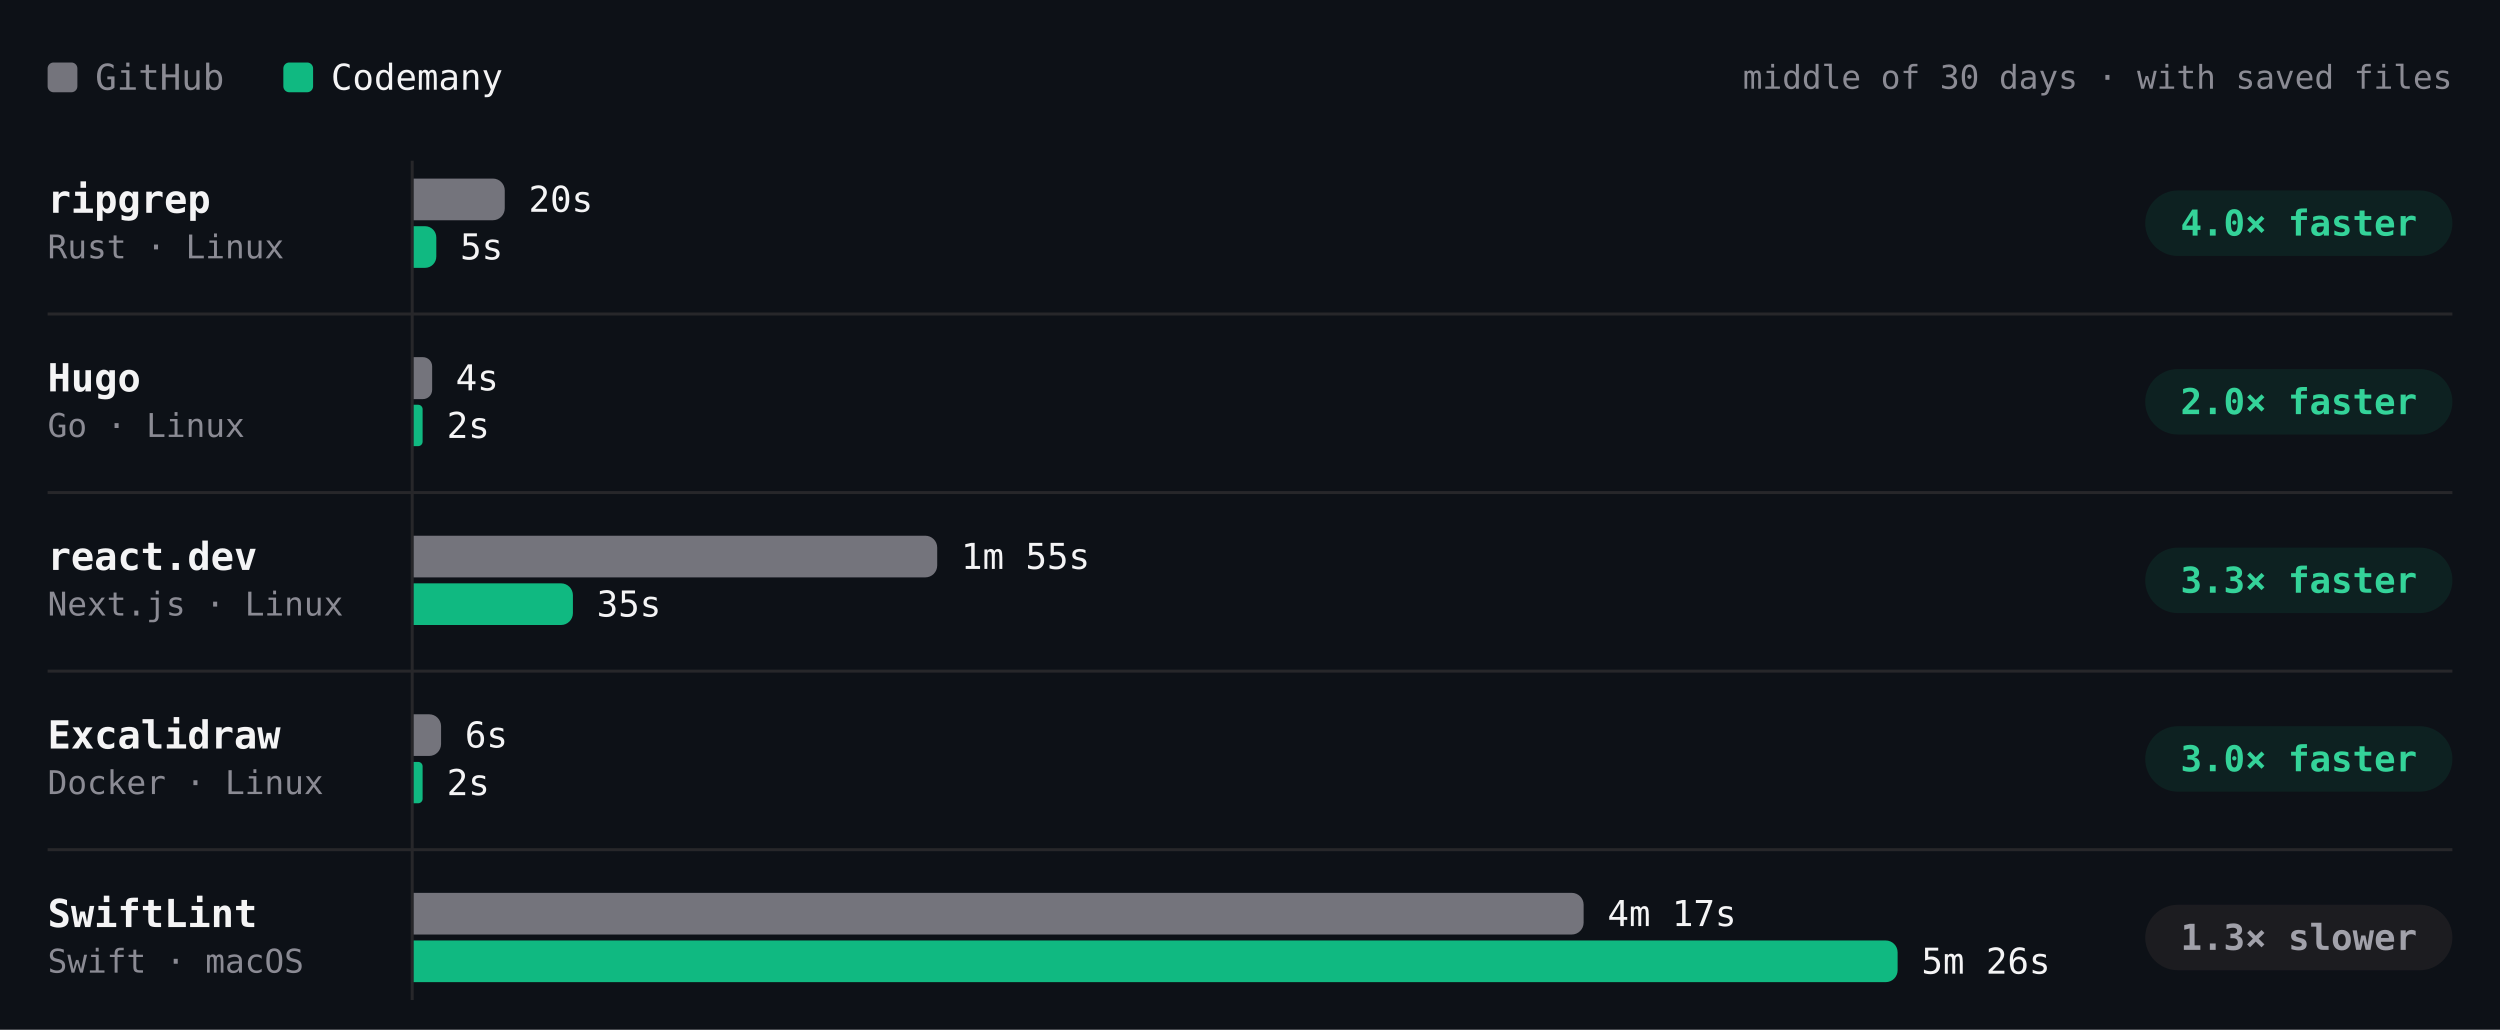
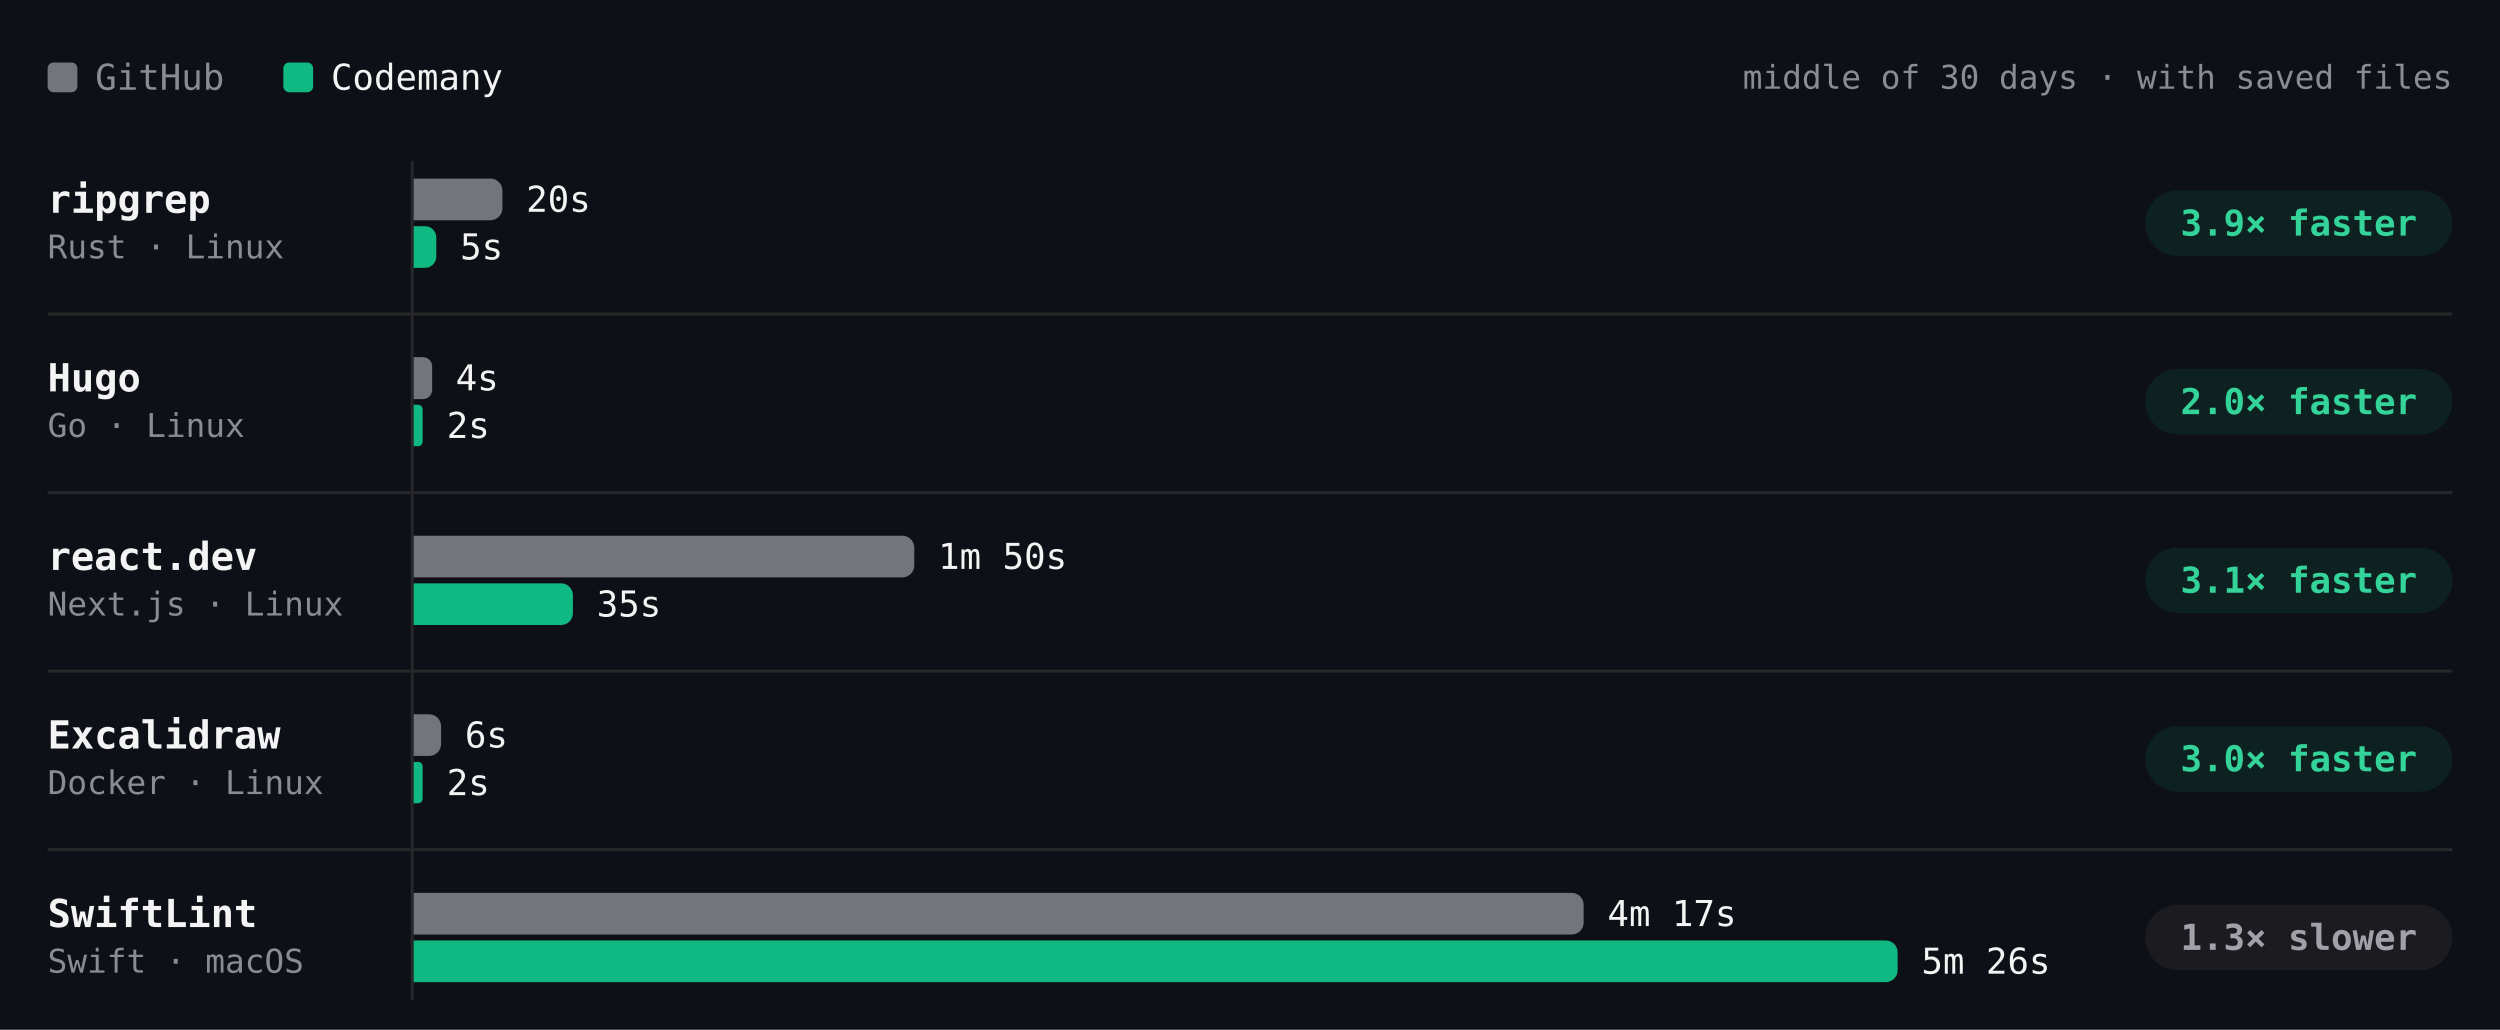
- <svg xmlns="http://www.w3.org/2000/svg" viewBox="0 0 840 346" width="840" height="346" role="img" aria-label="Build time per project, middle of 30 days · with saved files. ripgrep: GitHub 20s, Codemany 5s, 4.0× faster; Hugo: GitHub 4s, Codemany 2s, 2.0× faster; react.dev: GitHub 1m 55s, Codemany 35s, 3.3× faster; Excalidraw: GitHub 6s, Codemany 2s, 3.0× faster; SwiftLint: GitHub 4m 17s, Codemany 5m 26s, 1.3× slower." font-family="'JetBrains Mono', ui-monospace, SFMono-Regular, Menlo, monospace" style="max-width:100%;height:auto;font-variant-numeric:tabular-nums">
+ <svg xmlns="http://www.w3.org/2000/svg" viewBox="0 0 840 346" width="840" height="346" role="img" aria-label="Build time per project, middle of 30 days · with saved files. ripgrep: GitHub 20s, Codemany 5s, 3.9× faster; Hugo: GitHub 4s, Codemany 2s, 2.0× faster; react.dev: GitHub 1m 50s, Codemany 35s, 3.1× faster; Excalidraw: GitHub 6s, Codemany 2s, 3.0× faster; SwiftLint: GitHub 4m 17s, Codemany 5m 26s, 1.3× slower." font-family="'JetBrains Mono', ui-monospace, SFMono-Regular, Menlo, monospace" style="max-width:100%;height:auto;font-variant-numeric:tabular-nums">
  <rect width="840" height="346" fill="#0d1117" />
  <rect x="16" y="21" width="10" height="10" rx="2" fill="#74747c" />
  <text x="32" y="26" font-size="12" fill="#8b8b94" dominant-baseline="central">GitHub</text>
  <rect x="95.2" y="21" width="10" height="10" rx="2" fill="#10b981" />
  <text x="111.2" y="26" font-size="12" fill="#f4f4f5" dominant-baseline="central">Codemany</text>
  <text x="824" y="26" font-size="11" fill="#8b8b94" text-anchor="end" dominant-baseline="central">middle of 30 days · with saved files</text>
  <path d="M138.5 54L138.5 336" stroke="#27272a" stroke-width="1" fill="none" />
  <text x="16" y="67" font-size="13" fill="#f4f4f5" font-weight="600" dominant-baseline="central">ripgrep</text>
  <text x="16" y="83" font-size="11" fill="#8b8b94" dominant-baseline="central">Rust · Linux</text>
-   <g class="bench-mark" data-tip="ripgrep · GitHub · 20s · middle of 7 runs" data-href="https://github.com/codemanyhq/bench-private/actions/runs/42677014514/job/129361080823" style="cursor:pointer">
+   <g class="bench-mark" data-tip="ripgrep · GitHub · 20s · middle of 8 runs" data-href="https://github.com/codemanyhq/bench-private/actions/runs/42824521252/job/129858447285" style="cursor:pointer">
    <rect x="139" y="59" width="549.8" height="16" fill="#0d1117" fill-opacity="0" />
-     <path d="M139 60h26.6a4 4 0 0 1 4 4v6a4 4 0 0 1 -4 4h-26.6z" fill="#74747c" />
-     <text x="177.6" y="67" font-size="12" fill="#f4f4f5" dominant-baseline="central">20s</text>
+     <path d="M139 60h25.8a4 4 0 0 1 4 4v6a4 4 0 0 1 -4 4h-25.8z" fill="#74747c" />
+     <text x="176.8" y="67" font-size="12" fill="#f4f4f5" dominant-baseline="central">20s</text>
  </g>
-   <g class="bench-mark" data-tip="ripgrep · Codemany · 5s · middle of 7 runs" data-href="https://github.com/codemanyhq/bench/actions/runs/42719791286/job/129531865326" style="cursor:pointer">
+   <g class="bench-mark" data-tip="ripgrep · Codemany · 5s · middle of 8 runs" data-href="https://github.com/codemanyhq/bench/actions/runs/42805942110/job/129815995637" style="cursor:pointer">
    <rect x="139" y="75" width="549.8" height="16" fill="#0d1117" fill-opacity="0" />
    <path d="M139 76h3.8a3.8 3.8 0 0 1 3.8 3.8v6.4a3.8 3.8 0 0 1 -3.8 3.8h-3.8z" fill="#10b981" />
    <text x="154.6" y="83" font-size="12" fill="#f4f4f5" dominant-baseline="central">5s</text>
  </g>
  <rect x="720.8" y="64" width="103.2" height="22" rx="11" fill="rgba(16,185,129,0.10)" />
-   <text x="772.4" y="75" font-size="12" fill="#34d399" font-weight="600" text-anchor="middle" dominant-baseline="central">4.0× faster</text>
+   <text x="772.4" y="75" font-size="12" fill="#34d399" font-weight="600" text-anchor="middle" dominant-baseline="central">3.9× faster</text>
  <text x="16" y="127" font-size="13" fill="#f4f4f5" font-weight="600" dominant-baseline="central">Hugo</text>
  <text x="16" y="143" font-size="11" fill="#8b8b94" dominant-baseline="central">Go · Linux</text>
-   <g class="bench-mark" data-tip="Hugo · GitHub · 4s · middle of 7 runs" data-href="https://github.com/codemanyhq/bench-private/actions/runs/42677014514/job/129361080827" style="cursor:pointer">
+   <g class="bench-mark" data-tip="Hugo · GitHub · 4s · middle of 8 runs" data-href="https://github.com/codemanyhq/bench-private/actions/runs/42824521252/job/129858446928" style="cursor:pointer">
    <rect x="139" y="119" width="549.8" height="16" fill="#0d1117" fill-opacity="0" />
    <path d="M139 120h3.1a3.1 3.1 0 0 1 3.1 3.1v7.9a3.1 3.1 0 0 1 -3.1 3.1h-3.1z" fill="#74747c" />
    <text x="153.1" y="127" font-size="12" fill="#f4f4f5" dominant-baseline="central">4s</text>
  </g>
-   <g class="bench-mark" data-tip="Hugo · Codemany · 2s · middle of 7 runs" data-href="https://github.com/codemanyhq/bench/actions/runs/42719791286/job/129531827231" style="cursor:pointer">
+   <g class="bench-mark" data-tip="Hugo · Codemany · 2s · middle of 8 runs" data-href="https://github.com/codemanyhq/bench/actions/runs/42805942110/job/129815996363" style="cursor:pointer">
    <rect x="139" y="135" width="549.8" height="16" fill="#0d1117" fill-opacity="0" />
    <path d="M139 136h1.5a1.5 1.5 0 0 1 1.5 1.5v10.9a1.5 1.5 0 0 1 -1.5 1.5h-1.5z" fill="#10b981" />
    <text x="150.1" y="143" font-size="12" fill="#f4f4f5" dominant-baseline="central">2s</text>
  </g>
  <rect x="720.8" y="124" width="103.2" height="22" rx="11" fill="rgba(16,185,129,0.10)" />
  <text x="772.4" y="135" font-size="12" fill="#34d399" font-weight="600" text-anchor="middle" dominant-baseline="central">2.0× faster</text>
  <path d="M16 105.5L824 105.5" stroke="#27272a" stroke-width="1" fill="none" />
  <text x="16" y="187" font-size="13" fill="#f4f4f5" font-weight="600" dominant-baseline="central">react.dev</text>
  <text x="16" y="203" font-size="11" fill="#8b8b94" dominant-baseline="central">Next.js · Linux</text>
-   <g class="bench-mark" data-tip="react.dev · GitHub · 1m 55s · middle of 6 runs" data-href="https://github.com/codemanyhq/bench-private/actions/runs/42677014514/job/129361080673" style="cursor:pointer">
+   <g class="bench-mark" data-tip="react.dev · GitHub · 1m 50s · middle of 7 runs" data-href="https://github.com/codemanyhq/bench-private/actions/runs/42824521252/job/129858447148" style="cursor:pointer">
    <rect x="139" y="179" width="549.8" height="16" fill="#0d1117" fill-opacity="0" />
-     <path d="M139 180h171.9a4 4 0 0 1 4 4v6a4 4 0 0 1 -4 4h-171.9z" fill="#74747c" />
-     <text x="322.9" y="187" font-size="12" fill="#f4f4f5" dominant-baseline="central">1m 55s</text>
+     <path d="M139 180h164.2a4 4 0 0 1 4 4v6a4 4 0 0 1 -4 4h-164.2z" fill="#74747c" />
+     <text x="315.2" y="187" font-size="12" fill="#f4f4f5" dominant-baseline="central">1m 50s</text>
  </g>
-   <g class="bench-mark" data-tip="react.dev · Codemany · 35s · middle of 6 runs" data-href="https://github.com/codemanyhq/bench/actions/runs/42681122621/job/129405930421" style="cursor:pointer">
+   <g class="bench-mark" data-tip="react.dev · Codemany · 35s · middle of 7 runs" data-href="https://github.com/codemanyhq/bench/actions/runs/42805942110/job/129815996307" style="cursor:pointer">
    <rect x="139" y="195" width="549.8" height="16" fill="#0d1117" fill-opacity="0" />
    <path d="M139 196h49.5a4 4 0 0 1 4 4v6a4 4 0 0 1 -4 4h-49.5z" fill="#10b981" />
    <text x="200.5" y="203" font-size="12" fill="#f4f4f5" dominant-baseline="central">35s</text>
  </g>
  <rect x="720.8" y="184" width="103.2" height="22" rx="11" fill="rgba(16,185,129,0.10)" />
-   <text x="772.4" y="195" font-size="12" fill="#34d399" font-weight="600" text-anchor="middle" dominant-baseline="central">3.3× faster</text>
+   <text x="772.4" y="195" font-size="12" fill="#34d399" font-weight="600" text-anchor="middle" dominant-baseline="central">3.1× faster</text>
  <path d="M16 165.5L824 165.5" stroke="#27272a" stroke-width="1" fill="none" />
  <text x="16" y="247" font-size="13" fill="#f4f4f5" font-weight="600" dominant-baseline="central">Excalidraw</text>
  <text x="16" y="263" font-size="11" fill="#8b8b94" dominant-baseline="central">Docker · Linux</text>
  <g class="bench-mark" data-tip="Excalidraw · GitHub · 6s · middle of 1 run" data-href="https://github.com/codemanyhq/bench-private/actions/runs/42342779574/job/128313955233" style="cursor:pointer">
    <rect x="139" y="239" width="549.8" height="16" fill="#0d1117" fill-opacity="0" />
    <path d="M139 240h5.2a4 4 0 0 1 4 4v6a4 4 0 0 1 -4 4h-5.2z" fill="#74747c" />
    <text x="156.2" y="247" font-size="12" fill="#f4f4f5" dominant-baseline="central">6s</text>
  </g>
  <g class="bench-mark" data-tip="Excalidraw · Codemany · 2s · middle of 1 run" data-href="https://github.com/codemanyhq/bench/actions/runs/42363100897/job/128383571179" style="cursor:pointer">
    <rect x="139" y="255" width="549.8" height="16" fill="#0d1117" fill-opacity="0" />
    <path d="M139 256h1.5a1.5 1.5 0 0 1 1.5 1.5v10.9a1.5 1.5 0 0 1 -1.5 1.5h-1.5z" fill="#10b981" />
    <text x="150.1" y="263" font-size="12" fill="#f4f4f5" dominant-baseline="central">2s</text>
  </g>
  <rect x="720.8" y="244" width="103.2" height="22" rx="11" fill="rgba(16,185,129,0.10)" />
  <text x="772.4" y="255" font-size="12" fill="#34d399" font-weight="600" text-anchor="middle" dominant-baseline="central">3.0× faster</text>
  <path d="M16 225.5L824 225.5" stroke="#27272a" stroke-width="1" fill="none" />
  <text x="16" y="307" font-size="13" fill="#f4f4f5" font-weight="600" dominant-baseline="central">SwiftLint</text>
  <text x="16" y="323" font-size="11" fill="#8b8b94" dominant-baseline="central">Swift · macOS</text>
  <g class="bench-mark" data-tip="SwiftLint · GitHub · 4m 17s · middle of 13 runs" data-href="https://github.com/codemanyhq/bench/actions/runs/42805942110/job/129815998275" style="cursor:pointer">
    <rect x="139" y="299" width="549.8" height="16" fill="#0d1117" fill-opacity="0" />
    <path d="M139 300h389.1a4 4 0 0 1 4 4v6a4 4 0 0 1 -4 4h-389.1z" fill="#74747c" />
    <text x="540.1" y="307" font-size="12" fill="#f4f4f5" dominant-baseline="central">4m 17s</text>
  </g>
  <g class="bench-mark" data-tip="SwiftLint · Codemany · 5m 26s · middle of 13 runs" data-href="https://github.com/codemanyhq/bench/actions/runs/42805942110/job/129816063735" style="cursor:pointer">
    <rect x="139" y="315" width="549.8" height="16" fill="#0d1117" fill-opacity="0" />
    <path d="M139 316h494.6a4 4 0 0 1 4 4v6a4 4 0 0 1 -4 4h-494.6z" fill="#10b981" />
    <text x="645.6" y="323" font-size="12" fill="#f4f4f5" dominant-baseline="central">5m 26s</text>
  </g>
  <rect x="720.8" y="304" width="103.2" height="22" rx="11" fill="#1c1c20" />
  <text x="772.4" y="315" font-size="12" fill="#a1a1aa" font-weight="600" text-anchor="middle" dominant-baseline="central">1.3× slower</text>
  <path d="M16 285.5L824 285.5" stroke="#27272a" stroke-width="1" fill="none" />
</svg>
